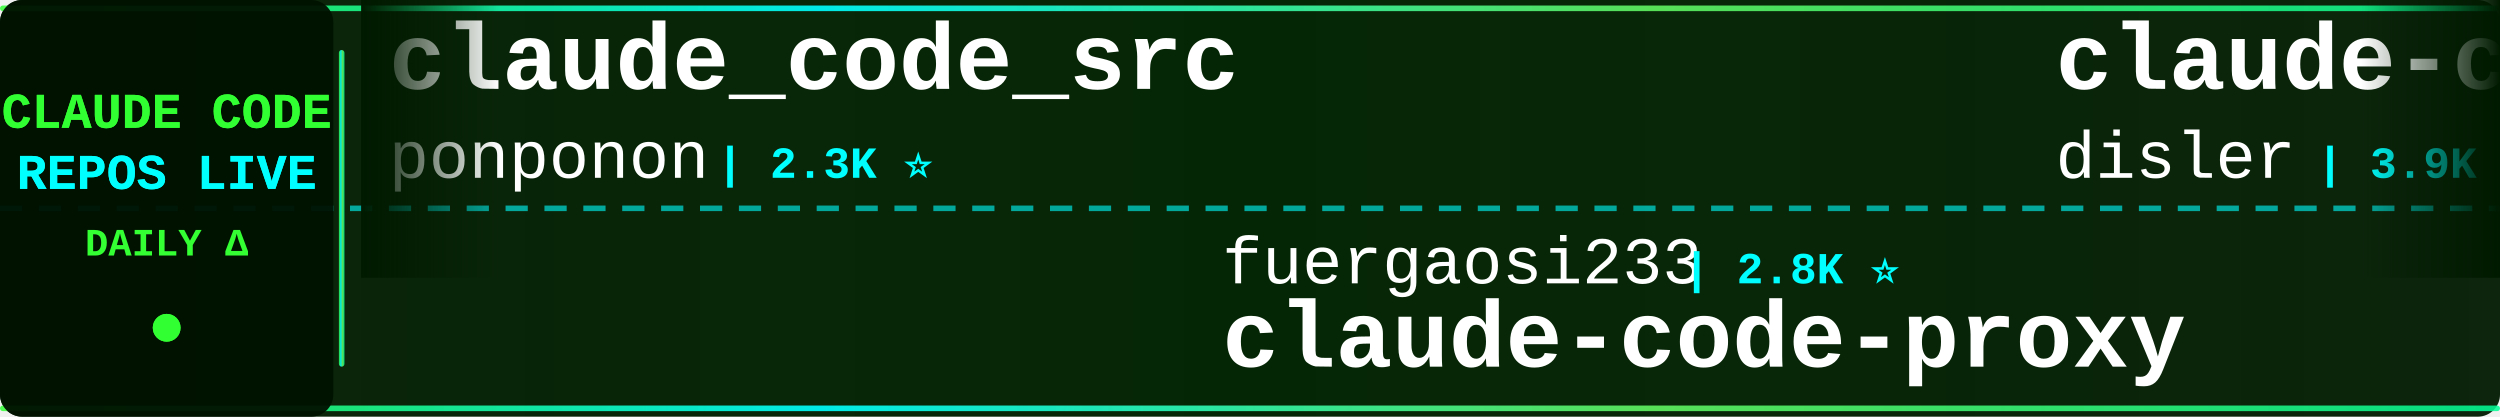
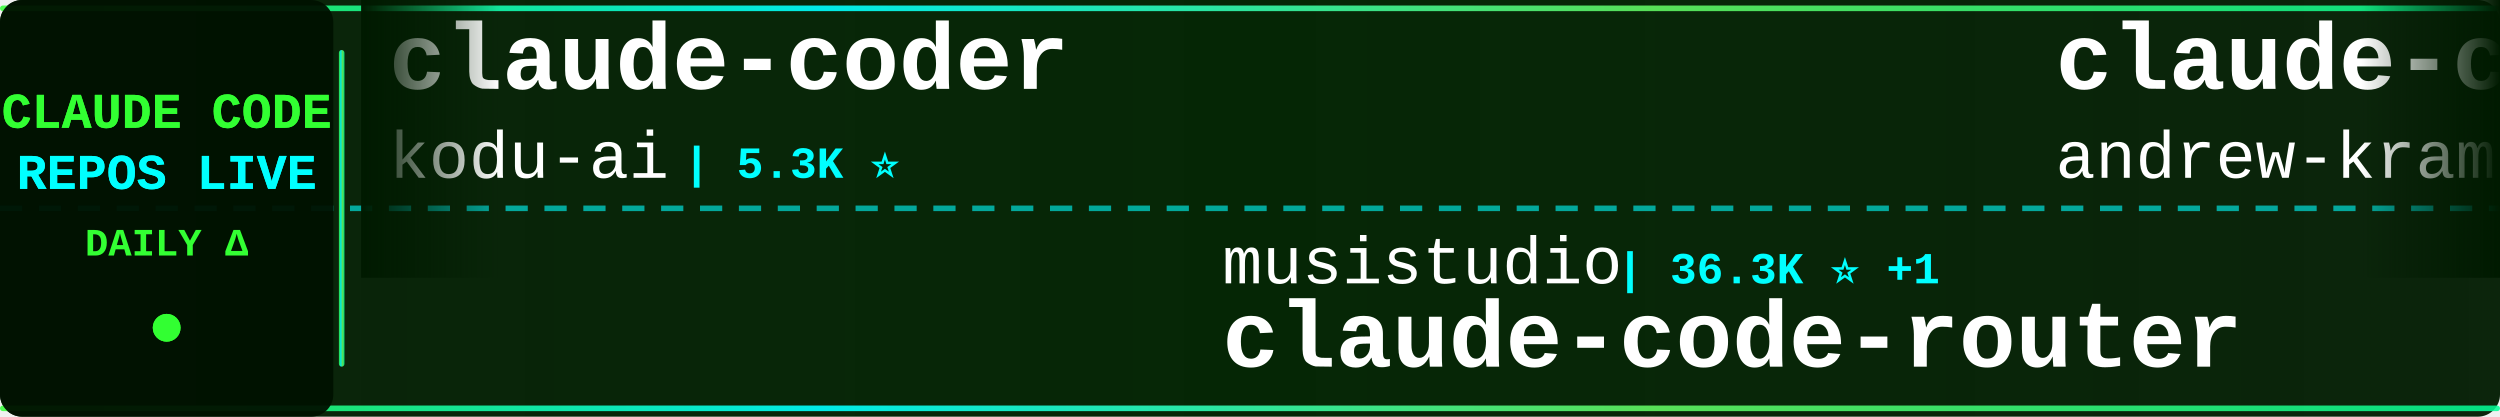
<svg xmlns="http://www.w3.org/2000/svg" width="900" height="150">
  <defs>
    <linearGradient id="tickerBg" x1="0%" y1="0%" x2="100%" y2="0%">
      <stop offset="0%" style="stop-color:#001a00;stop-opacity:0.95" />
      <stop offset="50%" style="stop-color:#002200;stop-opacity:0.98" />
      <stop offset="100%" style="stop-color:#001a00;stop-opacity:0.95" />
    </linearGradient>
    <linearGradient id="borderGrad" x1="0%" y1="0%" x2="100%" y2="0%">
      <stop offset="0%" style="stop-color:#33ff33;stop-opacity:0.85">
        <animate attributeName="stop-opacity" values="0.85;1;0.85" dur="2s" repeatCount="indefinite" />
      </stop>
      <stop offset="33%" style="stop-color:#00ffff;stop-opacity:0.9">
        <animate attributeName="stop-opacity" values="0.9;1;0.9" dur="2.2s" repeatCount="indefinite" />
      </stop>
      <stop offset="66%" style="stop-color:#66ff66;stop-opacity:0.85">
        <animate attributeName="stop-opacity" values="0.85;1;0.85" dur="1.8s" repeatCount="indefinite" />
      </stop>
      <stop offset="100%" style="stop-color:#00ff99;stop-opacity:0.85">
        <animate attributeName="stop-opacity" values="0.85;1;0.85" dur="2s" repeatCount="indefinite" />
      </stop>
    </linearGradient>
    <filter id="textGlow">
      <feGaussianBlur stdDeviation="0.1" result="coloredBlur" />
      <feMerge>
        <feMergeNode in="coloredBlur" />
        <feMergeNode in="SourceGraphic" />
      </feMerge>
    </filter>
    <filter id="metricGlow">
      <feGaussianBlur stdDeviation="0.2" result="coloredBlur" />
      <feMerge>
        <feMergeNode in="coloredBlur" />
        <feMergeNode in="SourceGraphic" />
      </feMerge>
    </filter>
    <linearGradient id="leftFade" x1="0%" y1="0%" x2="100%" y2="0%">
      <stop offset="0%" style="stop-color:#001a00;stop-opacity:1" />
      <stop offset="100%" style="stop-color:#001a00;stop-opacity:0" />
    </linearGradient>
    <linearGradient id="rightFade" x1="0%" y1="0%" x2="100%" y2="0%">
      <stop offset="0%" style="stop-color:#001a00;stop-opacity:0" />
      <stop offset="100%" style="stop-color:#001a00;stop-opacity:1" />
    </linearGradient>
  </defs>
  <rect width="900" height="150" fill="url(#tickerBg)" rx="8" />
  <rect x="0" y="2" width="900" height="2" fill="url(#borderGrad)" rx="1" />
  <rect x="0" y="146" width="900" height="2" fill="url(#borderGrad)" rx="1" />
  <line x1="0" y1="75" x2="900" y2="75" stroke="#00ffff" stroke-width="2" stroke-dasharray="8 6" opacity="0.6" />
  <rect x="0" y="0" width="120" height="150" fill="#001100" opacity="0.95" rx="8" />
  <text x="60" y="46" font-family="'Courier New', monospace" font-size="18" font-weight="bold" fill="#33ff33" text-anchor="middle" filter="url(#textGlow)">
    CLAUDE CODE
  </text>
  <text x="60" y="68" font-family="'Courier New', monospace" font-size="18" font-weight="bold" fill="#00ffff" text-anchor="middle" filter="url(#textGlow)">
    REPOS LIVE
  </text>
  <text x="60" y="92" font-family="'Courier New', monospace" font-size="14" font-weight="bold" fill="#33ff33" text-anchor="middle">
    DAILY Δ
  </text>
  <circle cx="60" cy="118" r="5" fill="#33ff33" filter="url(#metricGlow)">
    <animate attributeName="r" values="4;6;4" dur="1.5s" repeatCount="indefinite" />
    <animate attributeName="opacity" values="0.6;1;0.6" dur="1.5s" repeatCount="indefinite" />
  </circle>
  <rect x="122" y="18" width="2" height="114" fill="url(#borderGrad)" rx="1" />
  <clipPath id="tickerClip">
    <rect x="130" y="0" width="770" height="150" />
  </clipPath>
  <g clip-path="url(#tickerClip)">
    <g id="tickerItems">
      <animateTransform attributeName="transform" attributeType="XML" type="translate" from="0 0" to="-3000 0" dur="54s" repeatCount="indefinite" />
      <g transform="translate(0, 0)">
-         <text x="140" y="32" font-family="'Courier New', monospace" font-size="34" font-weight="bold" fill="#ffffff">claude_code_src</text>
-         <text x="140" y="64" font-family="'Courier New', monospace" font-size="24" font-weight="normal" fill="#ffffff" opacity="1.0">ponponon</text>
-         <text x="258" y="64" font-family="'Courier New', monospace" font-size="16" font-weight="bold" fill="#00ffff"> | 2.3K ⭐</text>
+         <text x="140" y="32" font-family="'Courier New', monospace" font-size="34" font-weight="bold" fill="#ffffff">claude-coder</text>
+         <text x="140" y="64" font-family="'Courier New', monospace" font-size="24" font-weight="normal" fill="#ffffff" opacity="1.0">kodu-ai</text>
+         <text x="246" y="64" font-family="'Courier New', monospace" font-size="16" font-weight="bold" fill="#00ffff"> | 5.3K ⭐</text>
      </g>
      <g transform="translate(300, 0)">
-         <text x="140" y="102" font-family="'Courier New', monospace" font-size="24" font-weight="normal" fill="#ffffff" opacity="1.0">fuergaosi233</text>
-         <text x="306" y="102" font-family="'Courier New', monospace" font-size="16" font-weight="bold" fill="#00ffff"> | 2.8K ⭐</text>
-         <text x="140" y="132" font-family="'Courier New', monospace" font-size="34" font-weight="bold" fill="#ffffff">claude-code-proxy</text>
+         <text x="140" y="102" font-family="'Courier New', monospace" font-size="24" font-weight="normal" fill="#ffffff" opacity="1.0">musistudio</text>
+         <text x="282" y="102" font-family="'Courier New', monospace" font-size="16" font-weight="bold" fill="#00ffff"> | 36.3K ⭐ +1</text>
+         <text x="140" y="132" font-family="'Courier New', monospace" font-size="34" font-weight="bold" fill="#ffffff">claude-code-router</text>
      </g>
      <g transform="translate(600, 0)">
-         <text x="140" y="32" font-family="'Courier New', monospace" font-size="34" font-weight="bold" fill="#ffffff">claude-code-hooks-master...</text>
-         <text x="140" y="64" font-family="'Courier New', monospace" font-size="24" font-weight="normal" fill="#ffffff" opacity="1.0">disler</text>
-         <text x="234" y="64" font-family="'Courier New', monospace" font-size="16" font-weight="bold" fill="#00ffff"> | 3.9K ⭐ +1</text>
+         <text x="140" y="32" font-family="'Courier New', monospace" font-size="34" font-weight="bold" fill="#ffffff">claude-code-source-build</text>
+         <text x="140" y="64" font-family="'Courier New', monospace" font-size="24" font-weight="normal" fill="#ffffff" opacity="1.0">andrew-kramer-inno</text>
+         <text x="378" y="64" font-family="'Courier New', monospace" font-size="16" font-weight="bold" fill="#00ffff"> | 593 ⭐</text>
      </g>
      <g transform="translate(900, 0)">
-         <text x="140" y="102" font-family="'Courier New', monospace" font-size="24" font-weight="normal" fill="#ffffff" opacity="1.0">affaan-m</text>
-         <text x="258" y="102" font-family="'Courier New', monospace" font-size="16" font-weight="bold" fill="#00ffff"> | 235.9K ⭐ +106</text>
-         <text x="140" y="132" font-family="'Courier New', monospace" font-size="34" font-weight="bold" fill="#ffffff">ECC</text>
+         <text x="140" y="102" font-family="'Courier New', monospace" font-size="24" font-weight="normal" fill="#ffffff" opacity="1.0">ding113</text>
+         <text x="246" y="102" font-family="'Courier New', monospace" font-size="16" font-weight="bold" fill="#00ffff"> | 3.3K ⭐ +1</text>
+         <text x="140" y="132" font-family="'Courier New', monospace" font-size="34" font-weight="bold" fill="#ffffff">claude-code-hub</text>
      </g>
      <g transform="translate(1200, 0)">
-         <text x="140" y="32" font-family="'Courier New', monospace" font-size="34" font-weight="bold" fill="#ffffff">edmunds-claude-code</text>
-         <text x="140" y="64" font-family="'Courier New', monospace" font-size="24" font-weight="normal" fill="#ffffff" opacity="1.0">edmund-io</text>
-         <text x="270" y="64" font-family="'Courier New', monospace" font-size="16" font-weight="bold" fill="#00ffff"> | 1.5K ⭐ +1</text>
+         <text x="140" y="32" font-family="'Courier New', monospace" font-size="34" font-weight="bold" fill="#ffffff">my-claude-code-setup</text>
+         <text x="140" y="64" font-family="'Courier New', monospace" font-size="24" font-weight="normal" fill="#ffffff" opacity="1.0">centminmod</text>
+         <text x="282" y="64" font-family="'Courier New', monospace" font-size="16" font-weight="bold" fill="#00ffff"> | 2.5K ⭐</text>
      </g>
      <g transform="translate(1500, 0)">
-         <text x="140" y="102" font-family="'Courier New', monospace" font-size="24" font-weight="normal" fill="#ffffff" opacity="1.0">huangjia2019</text>
-         <text x="306" y="102" font-family="'Courier New', monospace" font-size="16" font-weight="bold" fill="#00ffff"> | 1.0K ⭐</text>
-         <text x="140" y="132" font-family="'Courier New', monospace" font-size="34" font-weight="bold" fill="#ffffff">claude-code-engineering</text>
+         <text x="140" y="102" font-family="'Courier New', monospace" font-size="24" font-weight="normal" fill="#ffffff" opacity="1.0">zebbern</text>
+         <text x="246" y="102" font-family="'Courier New', monospace" font-size="16" font-weight="bold" fill="#00ffff"> | 4.4K ⭐</text>
+         <text x="140" y="132" font-family="'Courier New', monospace" font-size="34" font-weight="bold" fill="#ffffff">claude-code-guide</text>
      </g>
      <g transform="translate(1800, 0)">
-         <text x="140" y="32" font-family="'Courier New', monospace" font-size="34" font-weight="bold" fill="#ffffff">claude-code-my-workflow</text>
-         <text x="140" y="64" font-family="'Courier New', monospace" font-size="24" font-weight="normal" fill="#ffffff" opacity="1.0">pedrohcgs</text>
-         <text x="270" y="64" font-family="'Courier New', monospace" font-size="16" font-weight="bold" fill="#00ffff"> | 1.4K ⭐</text>
+         <text x="140" y="32" font-family="'Courier New', monospace" font-size="34" font-weight="bold" fill="#ffffff">claude-code-action</text>
+         <text x="140" y="64" font-family="'Courier New', monospace" font-size="24" font-weight="normal" fill="#ffffff" opacity="1.0">anthropics</text>
+         <text x="282" y="64" font-family="'Courier New', monospace" font-size="16" font-weight="bold" fill="#00ffff"> | 8.5K ⭐</text>
      </g>
      <g transform="translate(2100, 0)">
-         <text x="140" y="102" font-family="'Courier New', monospace" font-size="24" font-weight="normal" fill="#ffffff" opacity="1.0">ykdojo</text>
-         <text x="234" y="102" font-family="'Courier New', monospace" font-size="16" font-weight="bold" fill="#00ffff"> | 9.5K ⭐ +2</text>
-         <text x="140" y="132" font-family="'Courier New', monospace" font-size="34" font-weight="bold" fill="#ffffff">claude-code-tips</text>
+         <text x="140" y="102" font-family="'Courier New', monospace" font-size="24" font-weight="normal" fill="#ffffff" opacity="1.0">repowise-dev</text>
+         <text x="306" y="102" font-family="'Courier New', monospace" font-size="16" font-weight="bold" fill="#00ffff"> | 1.2K ⭐</text>
+         <text x="140" y="132" font-family="'Courier New', monospace" font-size="34" font-weight="bold" fill="#ffffff">claude-code-prompts</text>
      </g>
      <g transform="translate(2400, 0)">
-         <text x="140" y="32" font-family="'Courier New', monospace" font-size="34" font-weight="bold" fill="#ffffff">claude-code-hub</text>
-         <text x="140" y="64" font-family="'Courier New', monospace" font-size="24" font-weight="normal" fill="#ffffff" opacity="1.0">ding113</text>
-         <text x="246" y="64" font-family="'Courier New', monospace" font-size="16" font-weight="bold" fill="#00ffff"> | 3.3K ⭐</text>
+         <text x="140" y="32" font-family="'Courier New', monospace" font-size="34" font-weight="bold" fill="#ffffff">claude-code-workflows</text>
+         <text x="140" y="64" font-family="'Courier New', monospace" font-size="24" font-weight="normal" fill="#ffffff" opacity="1.0">OneRedOak</text>
+         <text x="270" y="64" font-family="'Courier New', monospace" font-size="16" font-weight="bold" fill="#00ffff"> | 3.9K ⭐</text>
      </g>
      <g transform="translate(2700, 0)">
-         <text x="140" y="102" font-family="'Courier New', monospace" font-size="24" font-weight="normal" fill="#ffffff" opacity="1.0">lintsinghua</text>
-         <text x="294" y="102" font-family="'Courier New', monospace" font-size="16" font-weight="bold" fill="#00ffff"> | 4.0K ⭐ +1</text>
-         <text x="140" y="132" font-family="'Courier New', monospace" font-size="34" font-weight="bold" fill="#ffffff">claude-code-book</text>
+         <text x="140" y="102" font-family="'Courier New', monospace" font-size="24" font-weight="normal" fill="#ffffff" opacity="1.0">asgeirtj</text>
+         <text x="258" y="102" font-family="'Courier New', monospace" font-size="16" font-weight="bold" fill="#00ffff"> | 61.4K ⭐ +11</text>
+         <text x="140" y="132" font-family="'Courier New', monospace" font-size="34" font-weight="bold" fill="#ffffff">system_prompts_leaks</text>
      </g>
      <g transform="translate(3000, 0)">
-         <text x="140" y="32" font-family="'Courier New', monospace" font-size="34" font-weight="bold" fill="#ffffff">claude_code_src</text>
-         <text x="140" y="64" font-family="'Courier New', monospace" font-size="24" font-weight="normal" fill="#ffffff" opacity="1.0">ponponon</text>
-         <text x="258" y="64" font-family="'Courier New', monospace" font-size="16" font-weight="bold" fill="#00ffff"> | 2.3K ⭐</text>
+         <text x="140" y="32" font-family="'Courier New', monospace" font-size="34" font-weight="bold" fill="#ffffff">claude-coder</text>
+         <text x="140" y="64" font-family="'Courier New', monospace" font-size="24" font-weight="normal" fill="#ffffff" opacity="1.0">kodu-ai</text>
+         <text x="246" y="64" font-family="'Courier New', monospace" font-size="16" font-weight="bold" fill="#00ffff"> | 5.3K ⭐</text>
      </g>
      <g transform="translate(3300, 0)">
-         <text x="140" y="102" font-family="'Courier New', monospace" font-size="24" font-weight="normal" fill="#ffffff" opacity="1.0">fuergaosi233</text>
-         <text x="306" y="102" font-family="'Courier New', monospace" font-size="16" font-weight="bold" fill="#00ffff"> | 2.8K ⭐</text>
-         <text x="140" y="132" font-family="'Courier New', monospace" font-size="34" font-weight="bold" fill="#ffffff">claude-code-proxy</text>
+         <text x="140" y="102" font-family="'Courier New', monospace" font-size="24" font-weight="normal" fill="#ffffff" opacity="1.0">musistudio</text>
+         <text x="282" y="102" font-family="'Courier New', monospace" font-size="16" font-weight="bold" fill="#00ffff"> | 36.3K ⭐ +1</text>
+         <text x="140" y="132" font-family="'Courier New', monospace" font-size="34" font-weight="bold" fill="#ffffff">claude-code-router</text>
      </g>
      <g transform="translate(3600, 0)">
-         <text x="140" y="32" font-family="'Courier New', monospace" font-size="34" font-weight="bold" fill="#ffffff">claude-code-hooks-master...</text>
-         <text x="140" y="64" font-family="'Courier New', monospace" font-size="24" font-weight="normal" fill="#ffffff" opacity="1.0">disler</text>
-         <text x="234" y="64" font-family="'Courier New', monospace" font-size="16" font-weight="bold" fill="#00ffff"> | 3.9K ⭐ +1</text>
+         <text x="140" y="32" font-family="'Courier New', monospace" font-size="34" font-weight="bold" fill="#ffffff">claude-code-source-build</text>
+         <text x="140" y="64" font-family="'Courier New', monospace" font-size="24" font-weight="normal" fill="#ffffff" opacity="1.0">andrew-kramer-inno</text>
+         <text x="378" y="64" font-family="'Courier New', monospace" font-size="16" font-weight="bold" fill="#00ffff"> | 593 ⭐</text>
      </g>
      <g transform="translate(3900, 0)">
-         <text x="140" y="102" font-family="'Courier New', monospace" font-size="24" font-weight="normal" fill="#ffffff" opacity="1.0">affaan-m</text>
-         <text x="258" y="102" font-family="'Courier New', monospace" font-size="16" font-weight="bold" fill="#00ffff"> | 235.9K ⭐ +106</text>
-         <text x="140" y="132" font-family="'Courier New', monospace" font-size="34" font-weight="bold" fill="#ffffff">ECC</text>
+         <text x="140" y="102" font-family="'Courier New', monospace" font-size="24" font-weight="normal" fill="#ffffff" opacity="1.0">ding113</text>
+         <text x="246" y="102" font-family="'Courier New', monospace" font-size="16" font-weight="bold" fill="#00ffff"> | 3.3K ⭐ +1</text>
+         <text x="140" y="132" font-family="'Courier New', monospace" font-size="34" font-weight="bold" fill="#ffffff">claude-code-hub</text>
      </g>
    </g>
  </g>
  <rect x="130" y="0" width="50" height="100" fill="url(#leftFade)" />
  <rect x="850" y="0" width="50" height="100" fill="url(#rightFade)" />
</svg>
